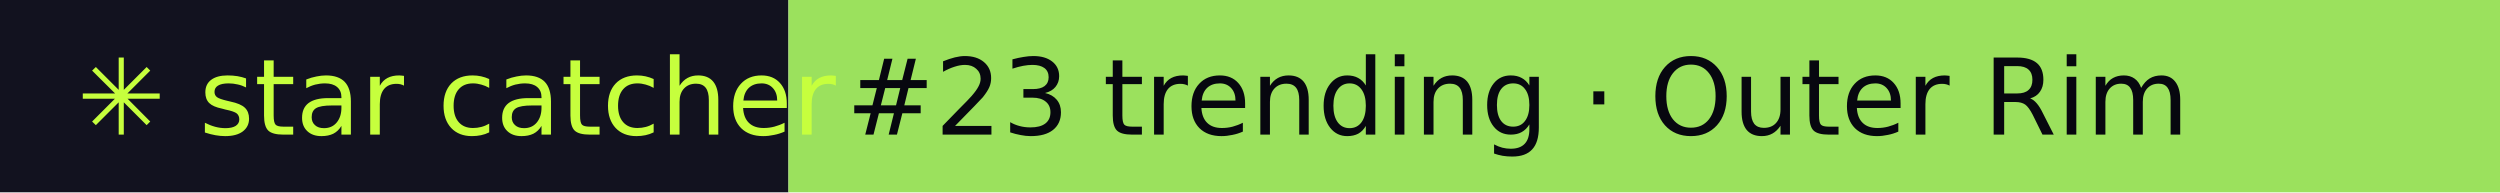
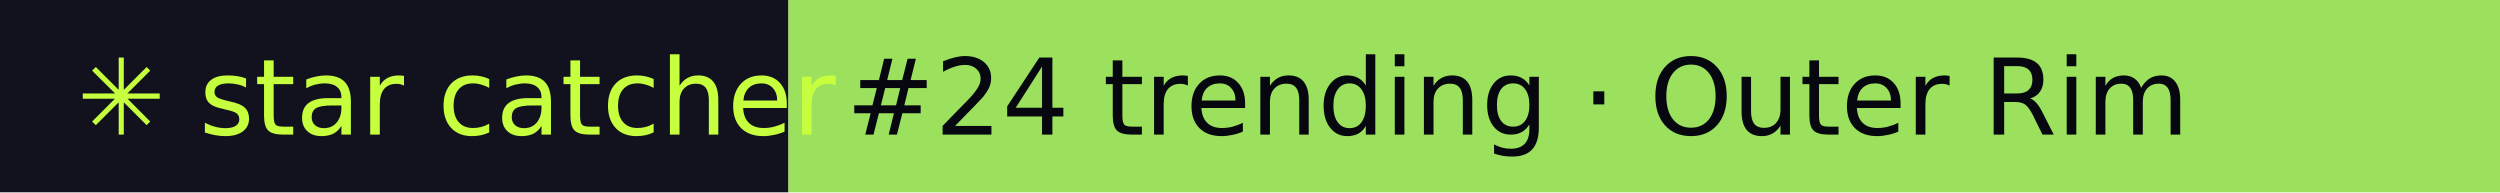
- <svg xmlns="http://www.w3.org/2000/svg" width="260" height="20" role="img" aria-label="star catcher: #23 trending · Outer Rim">
+ <svg xmlns="http://www.w3.org/2000/svg" width="260" height="20" role="img" aria-label="star catcher: #24 trending · Outer Rim">
  <rect width="82" height="20" fill="#12121F" />
  <rect x="82" width="178" height="20" fill="#9BE15D" />
  <g font-family="Verdana,DejaVu Sans,sans-serif" font-size="11">
    <text x="8" y="14" fill="#C6FF3D">✳ star catcher</text>
-     <text x="88" y="14" fill="#07070F">#23 trending · Outer Rim</text>
+     <text x="88" y="14" fill="#07070F">#24 trending · Outer Rim</text>
  </g>
</svg>
